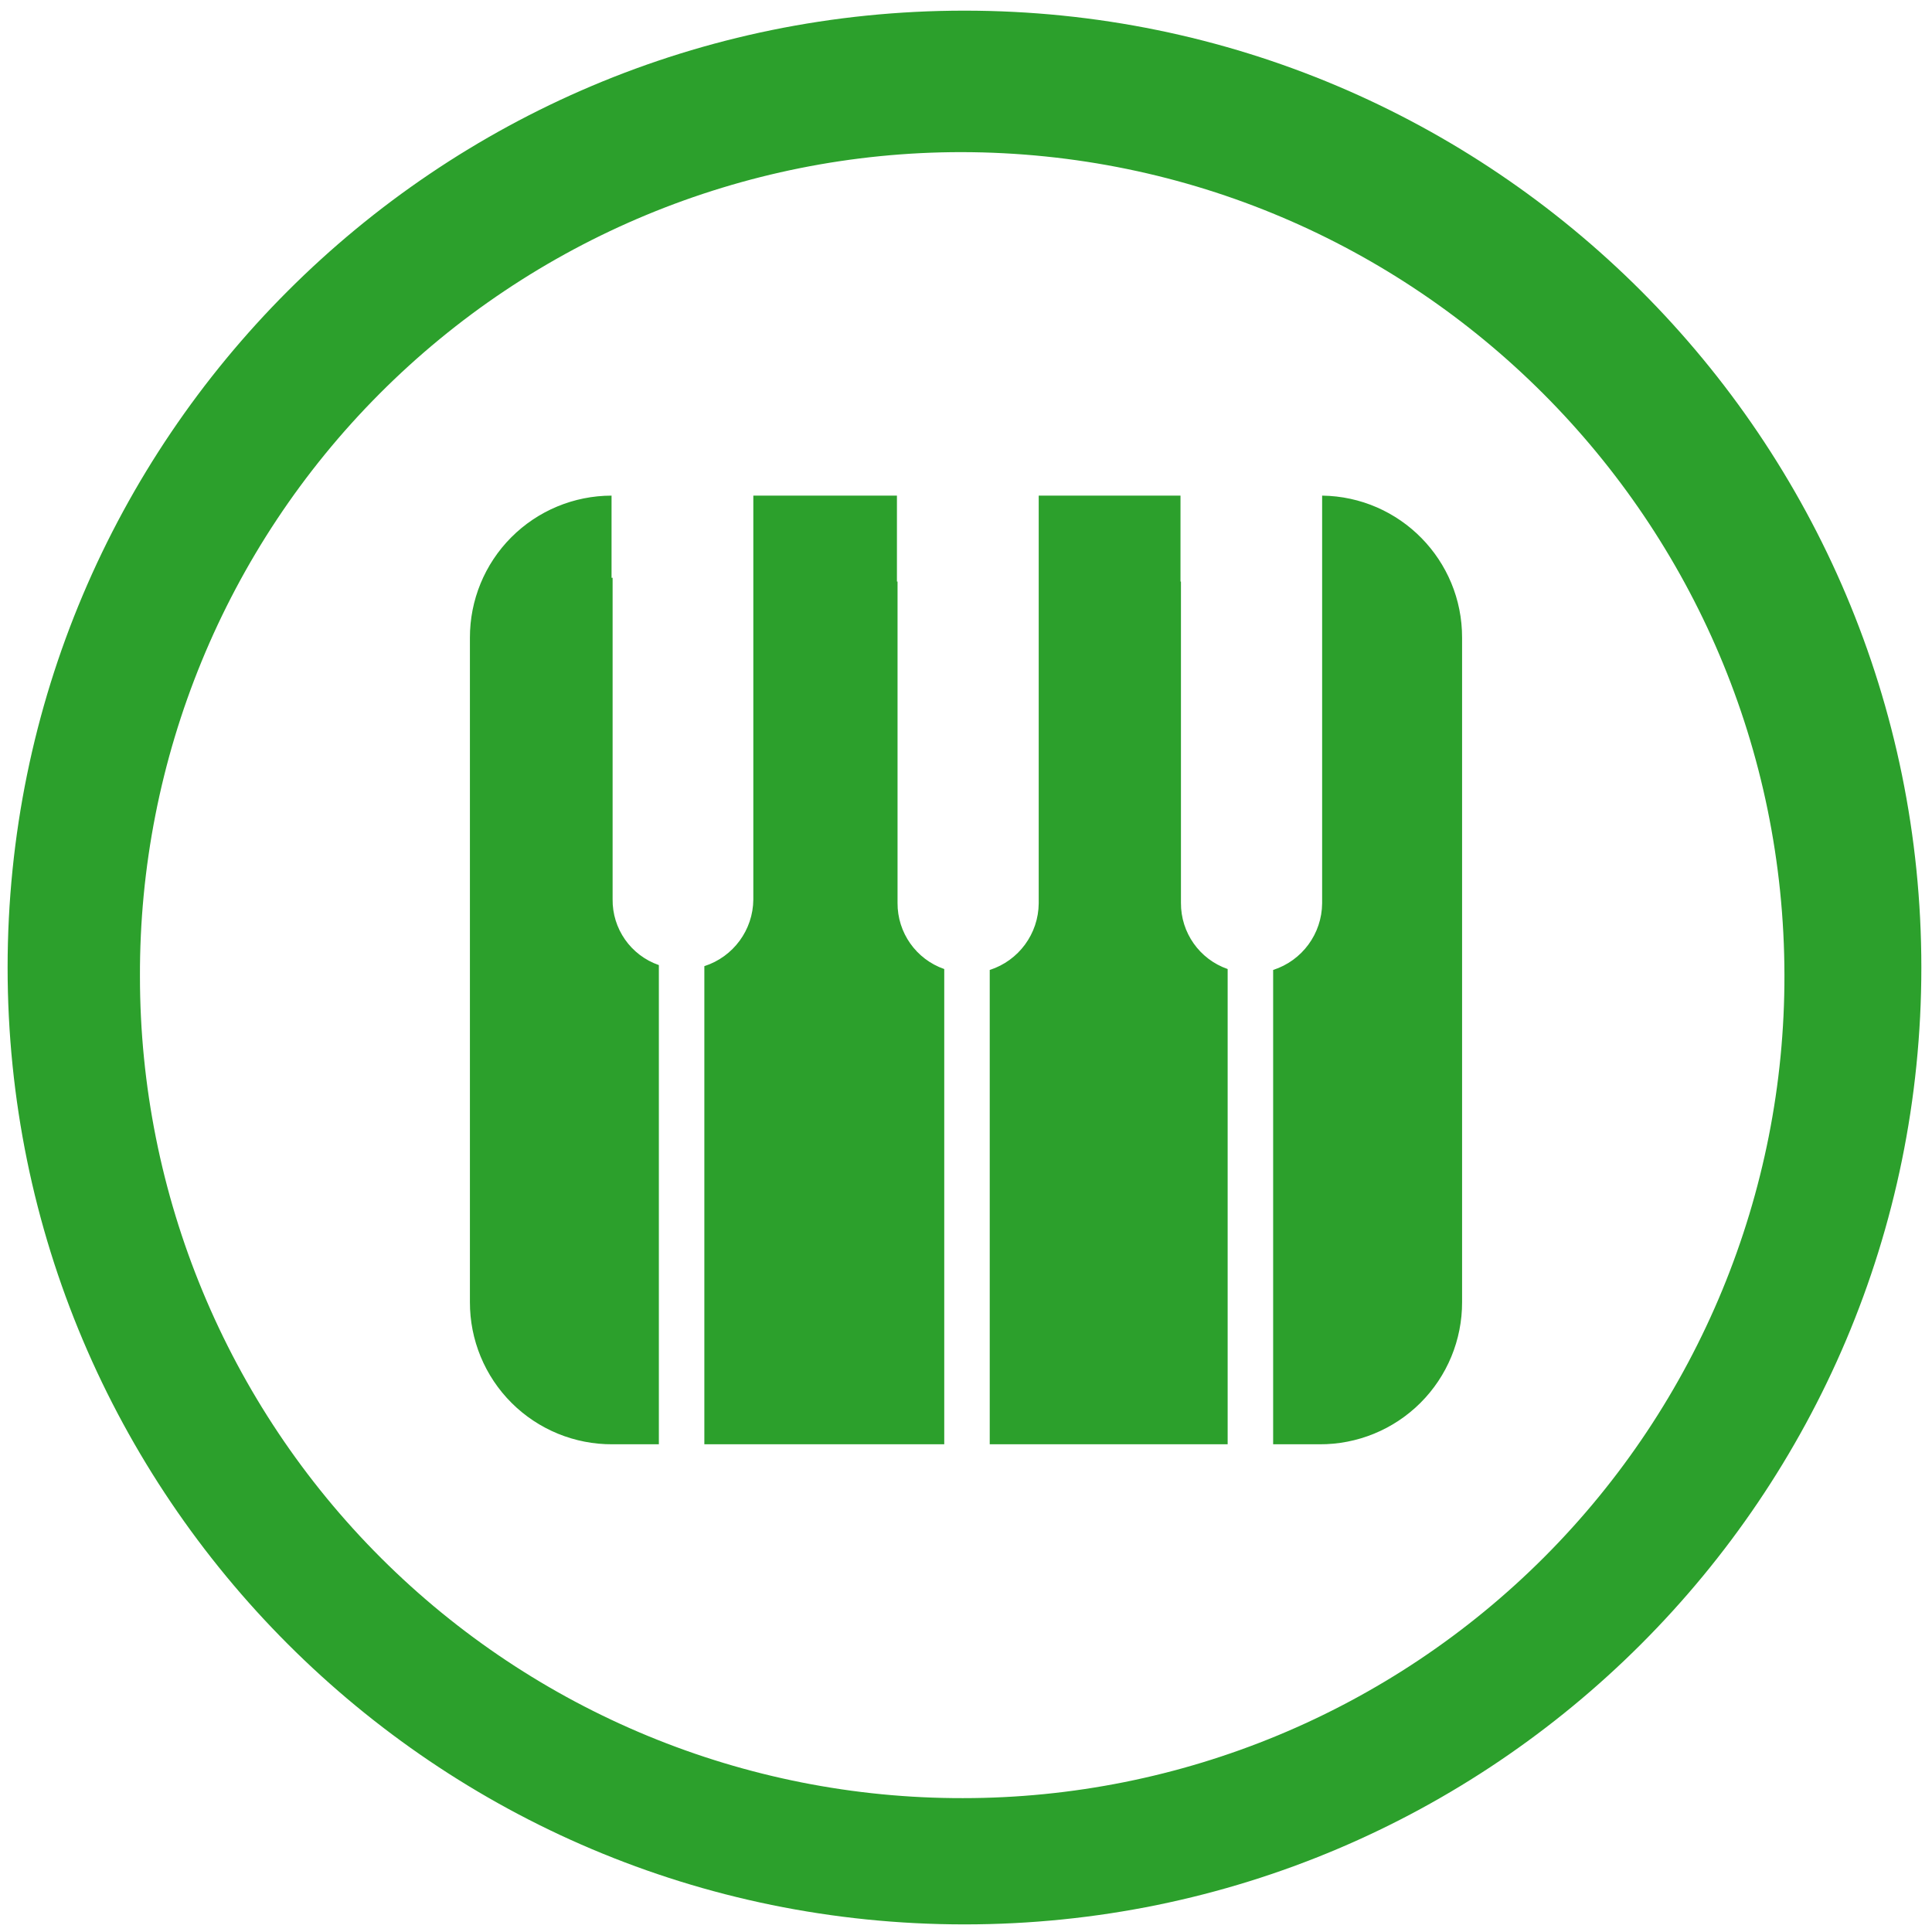
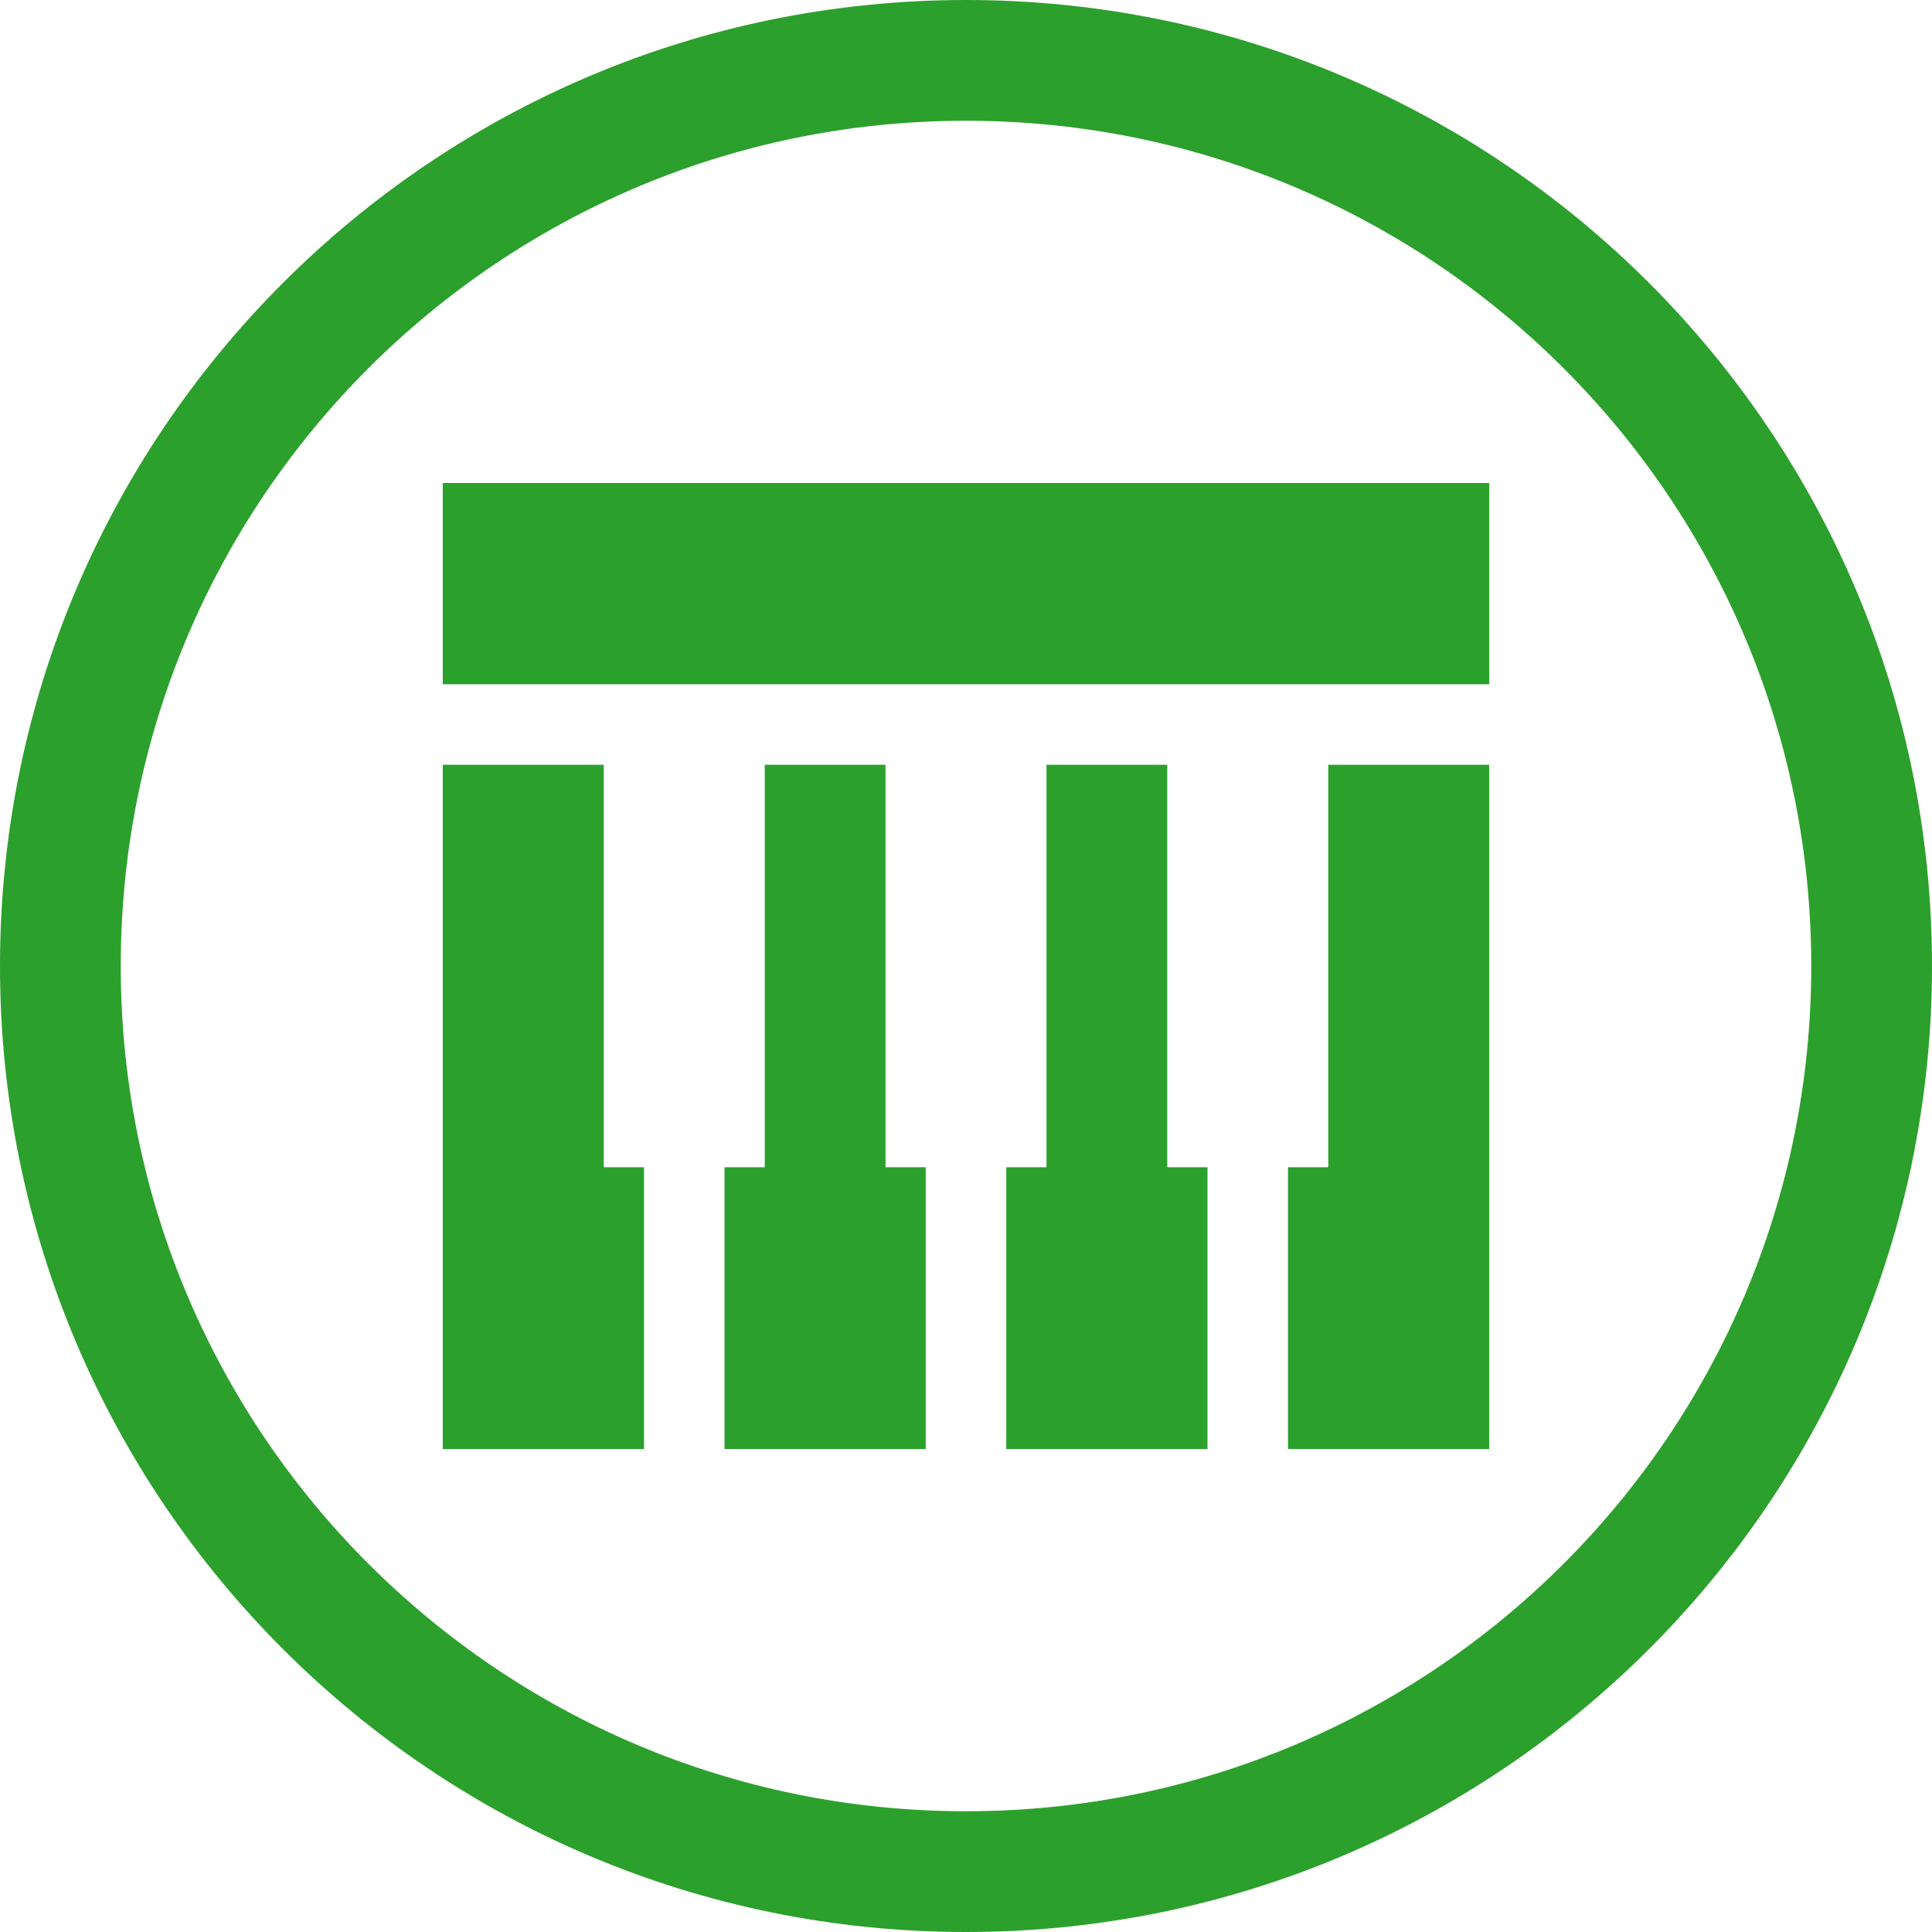
<svg xmlns="http://www.w3.org/2000/svg" width="48" height="48" viewBox="0 0 12.7 12.7" version="1.1" id="svg4">
-   <defs id="defs8" />
-   <path d="m 6.34,0.07 a 6.29,6.29 0 0 0 0,12.58 6.29,6.29 0 0 0 0,-12.58 z M 6.32,1 A 5.417,5.417 0 0 1 11.73,6.41 5.4,5.4 0 0 1 6.33,11.82 5.4,5.4 0 0 1 0.92,6.42 5.4,5.4 0 0 1 6.32,1 Z M 4.02,3.258 A 0.932,0.932 0 0 0 3.089,4.193 V 8.559 A 0.932,0.932 0 0 0 4.027,9.494 H 4.331 V 6.344 A 0.452,0.452 0 0 1 4.027,5.91 V 3.798 H 4.02 Z m 0.932,0 V 5.913 A 0.464,0.464 0 0 1 4.63,6.351 V 9.494 H 6.207 V 6.37 A 0.457,0.457 0 0 1 5.9,5.935 V 3.823 H 5.896 V 3.258 Z m 1.876,0 v 2.68 A 0.464,0.464 0 0 1 6.506,6.376 V 9.494 H 8.07 V 6.37 A 0.457,0.457 0 0 1 7.763,5.935 V 3.823 H 7.76 V 3.258 Z m 1.863,0 v 2.68 A 0.464,0.464 0 0 1 8.369,6.376 V 9.494 H 8.673 A 0.932,0.932 0 0 0 9.611,8.559 V 4.193 A 0.932,0.932 0 0 0 8.691,3.258 Z" id="path2" style="fill:#2ca02c" />
+   <defs id="defs8">
+     <style id="current-color-scheme" type="Highlight/css">
+       .ColorScheme-Highlight {
+         color:#2ca02c;
+       }
+   </style>
+   </defs>
+   <path class="ColorScheme-Highlight" style="fill:currentColor" d="M 24 0 A 24 24 0 0 0 0 24 A 24 24 0 0 0 24 48 A 24 24 0 0 0 48 24 A 24 24 0 0 0 24 0 z M 24 3 A 21 21 0 0 1 45 24 A 21 21 0 0 1 24 45 A 21 21 0 0 1 3 24 A 21 21 0 0 1 24 3 z M 11 12 L 11 17 L 37 17 L 37 12 L 11 12 z M 11 19 L 11 36 L 16 36 L 16 29 L 15 29 L 15 19 L 11 19 z M 19 19 L 19 29 L 18 29 L 18 36 L 23 36 L 23 29 L 22 29 L 22 19 L 19 19 z M 26 19 L 26 29 L 25 29 L 25 36 L 30 36 L 30 29 L 29 29 L 29 19 L 26 19 z M 33 19 L 33 29 L 32 29 L 32 36 L 37 36 L 37 19 L 33 19 z " transform="scale(0.2645833)" id="path829" />
</svg>
